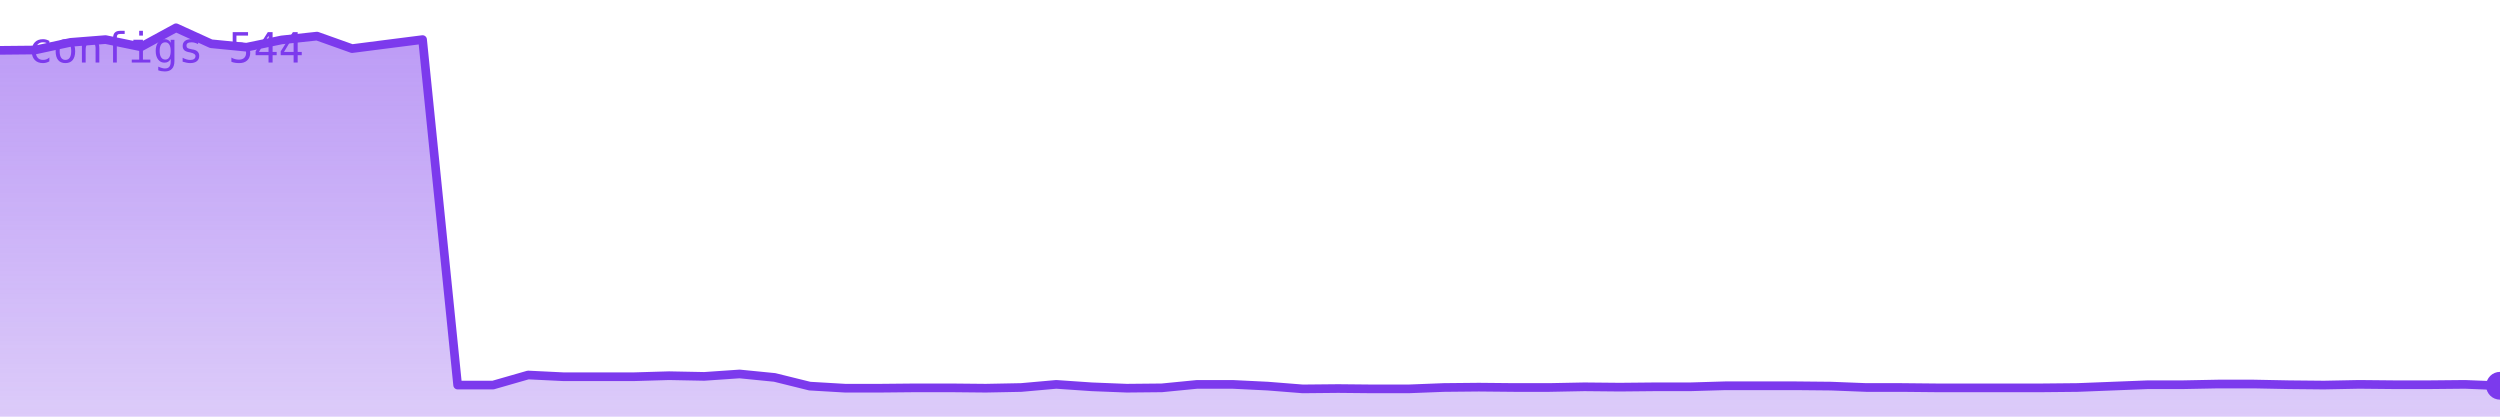
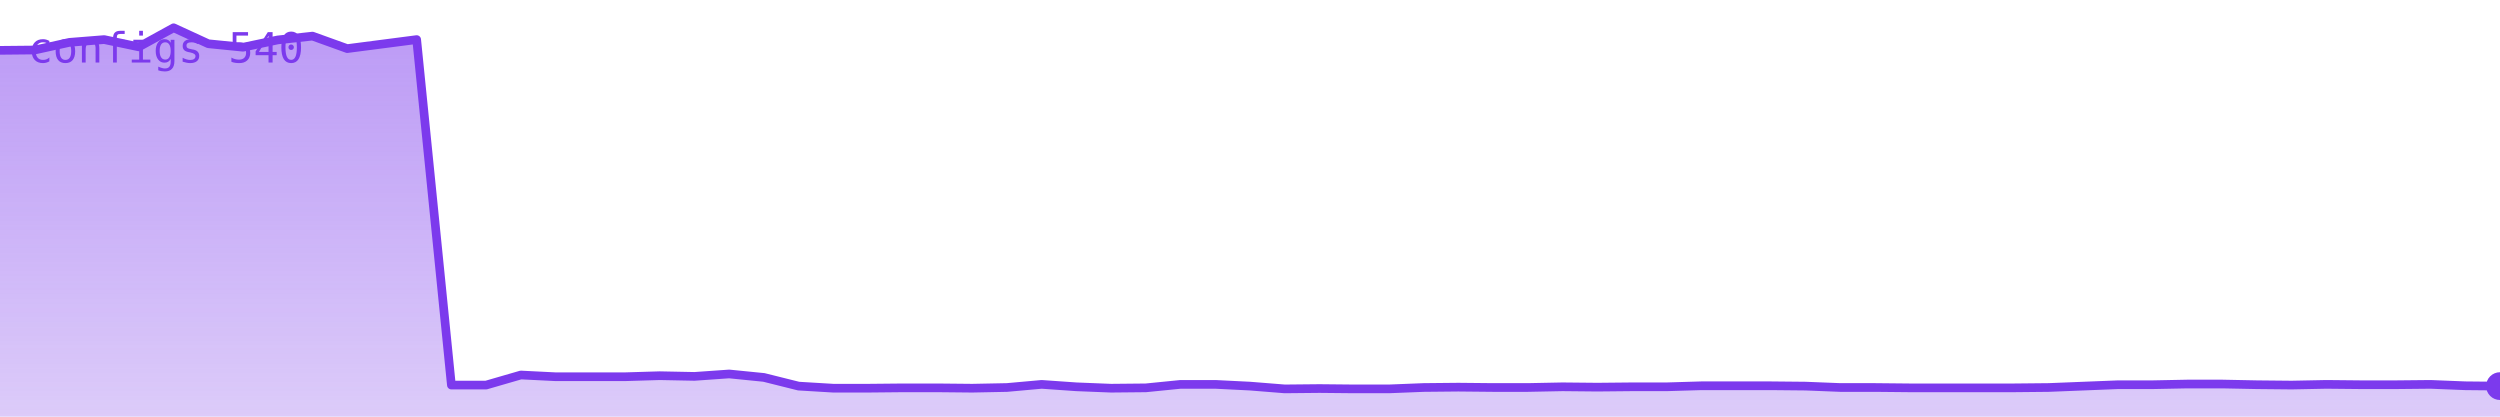
<svg xmlns="http://www.w3.org/2000/svg" viewBox="0 0 720 120" width="720" height="120" role="img" aria-label="configs">
  <defs>
    <linearGradient id="g" x1="0" y1="0" x2="0" y2="1">
      <stop offset="0%" stop-color="#7c3aed" stop-opacity="0.35" />
      <stop offset="100%" stop-color="#7c3aed" stop-opacity="0.02" />
    </linearGradient>
  </defs>
-   <polygon points="0,120 0.0,14.5 10.1,14.4 20.3,12.2 30.4,11.4 40.6,13.5 50.7,8.0 60.8,12.6 71.0,13.6 81.1,11.5 91.3,10.4 101.4,14.0 111.5,12.7 121.7,11.4 131.8,110.9 142.0,110.9 152.1,108.0 162.3,108.5 172.4,108.5 182.5,108.5 192.7,108.2 202.8,108.4 213.0,107.7 223.1,108.7 233.2,111.2 243.4,111.8 253.5,111.8 263.7,111.7 273.8,111.7 283.9,111.8 294.1,111.6 304.2,110.7 314.4,111.4 324.5,111.8 334.6,111.7 344.8,110.7 354.9,110.7 365.1,111.2 375.2,112.0 385.4,111.9 395.5,112.0 405.6,112.0 415.8,111.6 425.9,111.5 436.1,111.6 446.2,111.6 456.3,111.4 466.5,111.5 476.6,111.4 486.8,111.4 496.9,111.1 507.0,111.1 517.2,111.1 527.3,111.2 537.5,111.6 547.6,111.6 557.7,111.7 567.9,111.7 578.0,111.7 588.2,111.7 598.3,111.6 608.5,111.2 618.6,110.8 628.7,110.8 638.9,110.6 649.0,110.6 659.2,110.8 669.3,110.9 679.4,110.7 689.6,110.8 699.7,110.8 709.9,110.7 720.0,111.1 720,120" fill="#7c3aed" opacity="0.25" />
-   <polygon points="0,120 0.0,14.5 10.1,14.4 20.3,12.2 30.4,11.4 40.6,13.5 50.7,8.0 60.8,12.6 71.0,13.6 81.1,11.5 91.3,10.4 101.4,14.0 111.5,12.7 121.7,11.4 131.8,110.9 142.0,110.9 152.1,108.0 162.3,108.5 172.4,108.5 182.5,108.5 192.7,108.2 202.8,108.4 213.0,107.7 223.1,108.7 233.2,111.2 243.4,111.8 253.5,111.8 263.7,111.7 273.8,111.7 283.9,111.8 294.1,111.6 304.2,110.7 314.4,111.4 324.5,111.8 334.6,111.7 344.8,110.7 354.9,110.7 365.1,111.2 375.2,112.0 385.4,111.9 395.5,112.0 405.6,112.0 415.8,111.6 425.9,111.5 436.1,111.6 446.2,111.6 456.3,111.4 466.5,111.5 476.6,111.4 486.8,111.4 496.9,111.1 507.0,111.1 517.2,111.1 527.3,111.2 537.5,111.6 547.6,111.6 557.7,111.7 567.9,111.7 578.0,111.7 588.2,111.7 598.3,111.6 608.5,111.2 618.6,110.8 628.7,110.8 638.9,110.6 649.0,110.6 659.2,110.8 669.3,110.9 679.4,110.7 689.6,110.8 699.7,110.8 709.9,110.7 720.0,111.1 720,120" fill="url(#g)" />
-   <polyline points="0.0,14.5 10.1,14.4 20.3,12.2 30.4,11.4 40.6,13.5 50.7,8.0 60.8,12.6 71.0,13.6 81.1,11.5 91.3,10.4 101.4,14.0 111.5,12.7 121.7,11.4 131.8,110.9 142.0,110.9 152.1,108.0 162.3,108.5 172.4,108.5 182.5,108.5 192.7,108.2 202.8,108.4 213.0,107.7 223.1,108.7 233.2,111.2 243.4,111.8 253.5,111.8 263.7,111.7 273.8,111.7 283.9,111.8 294.1,111.6 304.2,110.7 314.4,111.4 324.5,111.8 334.6,111.7 344.8,110.7 354.9,110.7 365.1,111.2 375.2,112.0 385.4,111.9 395.5,112.0 405.6,112.0 415.8,111.6 425.9,111.5 436.1,111.6 446.2,111.6 456.3,111.4 466.5,111.5 476.6,111.4 486.8,111.4 496.9,111.1 507.0,111.1 517.2,111.1 527.3,111.2 537.5,111.6 547.6,111.6 557.7,111.7 567.9,111.7 578.0,111.7 588.2,111.7 598.3,111.6 608.5,111.2 618.6,110.8 628.7,110.8 638.9,110.6 649.0,110.6 659.2,110.8 669.3,110.9 679.4,110.7 689.6,110.8 699.7,110.8 709.9,110.7 720.0,111.1" fill="none" stroke="#7c3aed" stroke-width="2.5" stroke-linejoin="round" stroke-linecap="round" />
-   <circle cx="720.0" cy="111.1" r="4" fill="#7c3aed" />
-   <text x="8" y="18" font-family="monospace" font-size="12" fill="#7c3aed">configs 544</text>
+   <polygon points="0,120 0.0,14.5 10.0,14.4 20.0,12.2 30.0,11.4 40.0,13.5 50.0,8.0 60.0,12.6 70.0,13.6 80.0,11.5 90.0,10.4 100.0,14.0 110.0,12.7 120.0,11.4 130.0,110.9 140.0,110.9 150.0,108.0 160.0,108.5 170.0,108.5 180.0,108.5 190.0,108.2 200.0,108.4 210.0,107.7 220.0,108.7 230.0,111.2 240.0,111.8 250.0,111.8 260.0,111.7 270.0,111.7 280.0,111.8 290.0,111.6 300.0,110.7 310.0,111.4 320.0,111.8 330.0,111.7 340.0,110.7 350.0,110.7 360.0,111.2 370.0,112.0 380.0,111.9 390.0,112.0 400.0,112.0 410.0,111.6 420.0,111.5 430.0,111.6 440.0,111.6 450.0,111.4 460.0,111.5 470.0,111.4 480.0,111.4 490.0,111.1 500.0,111.1 510.0,111.1 520.0,111.2 530.0,111.6 540.0,111.6 550.0,111.7 560.0,111.7 570.0,111.7 580.0,111.7 590.0,111.6 600.0,111.2 610.0,110.8 620.0,110.8 630.0,110.6 640.0,110.6 650.0,110.8 660.0,110.9 670.0,110.7 680.0,110.8 690.0,110.8 700.0,110.7 710.0,111.1 720.0,111.2 720,120" fill="#7c3aed" opacity="0.25" />
+   <polygon points="0,120 0.0,14.5 10.0,14.4 20.0,12.2 30.0,11.4 40.0,13.5 50.0,8.0 60.0,12.6 70.0,13.6 80.0,11.5 90.0,10.4 100.0,14.0 110.0,12.7 120.0,11.4 130.0,110.9 140.0,110.9 150.0,108.0 160.0,108.5 170.0,108.5 180.0,108.5 190.0,108.2 200.0,108.4 210.0,107.7 220.0,108.7 230.0,111.2 240.0,111.8 250.0,111.8 260.0,111.7 270.0,111.7 280.0,111.8 290.0,111.6 300.0,110.7 310.0,111.4 320.0,111.8 330.0,111.7 340.0,110.7 350.0,110.7 360.0,111.2 370.0,112.0 380.0,111.9 390.0,112.0 400.0,112.0 410.0,111.6 420.0,111.5 430.0,111.6 440.0,111.6 450.0,111.4 460.0,111.5 470.0,111.4 480.0,111.4 490.0,111.1 500.0,111.1 510.0,111.1 520.0,111.2 530.0,111.6 540.0,111.6 550.0,111.7 560.0,111.7 570.0,111.7 580.0,111.7 590.0,111.6 600.0,111.2 610.0,110.8 620.0,110.8 630.0,110.6 640.0,110.6 650.0,110.8 660.0,110.9 670.0,110.7 680.0,110.8 690.0,110.8 700.0,110.7 710.0,111.1 720.0,111.2 720,120" fill="url(#g)" />
+   <polyline points="0.0,14.5 10.0,14.4 20.0,12.2 30.0,11.4 40.0,13.5 50.0,8.0 60.0,12.6 70.0,13.6 80.0,11.5 90.0,10.4 100.0,14.0 110.0,12.7 120.0,11.4 130.0,110.9 140.0,110.9 150.0,108.0 160.0,108.5 170.0,108.5 180.0,108.5 190.0,108.2 200.0,108.4 210.0,107.7 220.0,108.7 230.0,111.2 240.0,111.8 250.0,111.8 260.0,111.7 270.0,111.7 280.0,111.8 290.0,111.6 300.0,110.7 310.0,111.4 320.0,111.8 330.0,111.7 340.0,110.7 350.0,110.7 360.0,111.2 370.0,112.0 380.0,111.9 390.0,112.0 400.0,112.0 410.0,111.6 420.0,111.5 430.0,111.6 440.0,111.6 450.0,111.4 460.0,111.5 470.0,111.4 480.0,111.4 490.0,111.1 500.0,111.1 510.0,111.1 520.0,111.2 530.0,111.6 540.0,111.6 550.0,111.7 560.0,111.7 570.0,111.7 580.0,111.7 590.0,111.6 600.0,111.2 610.0,110.8 620.0,110.8 630.0,110.6 640.0,110.6 650.0,110.8 660.0,110.9 670.0,110.7 680.0,110.8 690.0,110.8 700.0,110.7 710.0,111.1 720.0,111.2" fill="none" stroke="#7c3aed" stroke-width="2.5" stroke-linejoin="round" stroke-linecap="round" />
+   <circle cx="720.0" cy="111.2" r="4" fill="#7c3aed" />
+   <text x="8" y="18" font-family="monospace" font-size="12" fill="#7c3aed">configs 540</text>
</svg>
